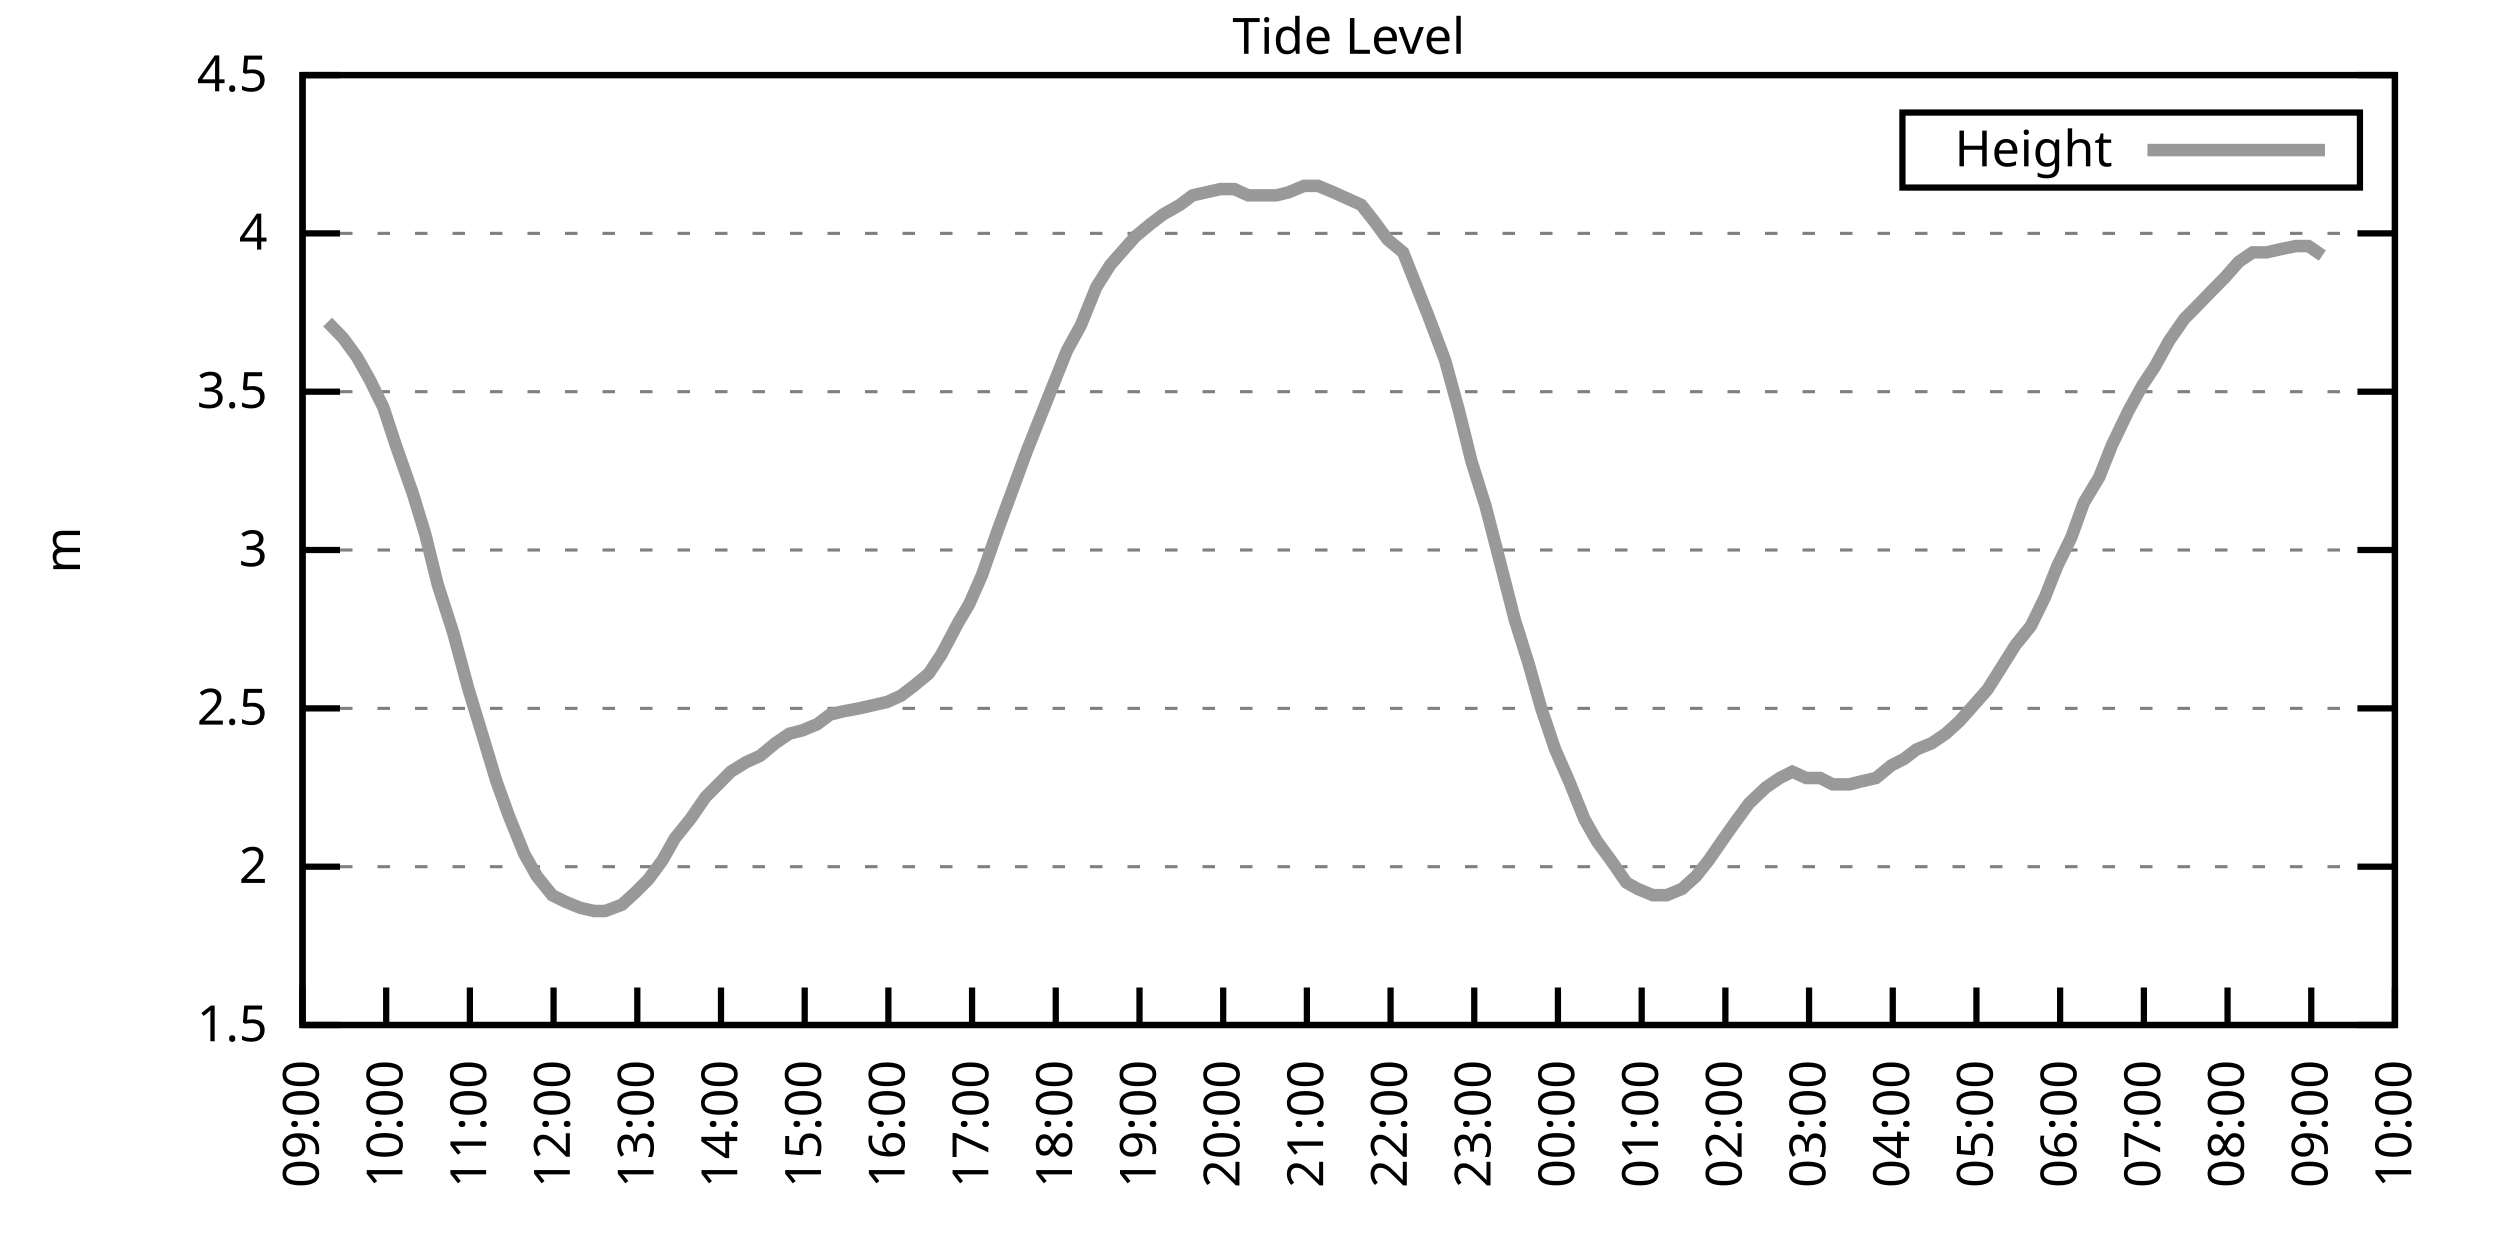
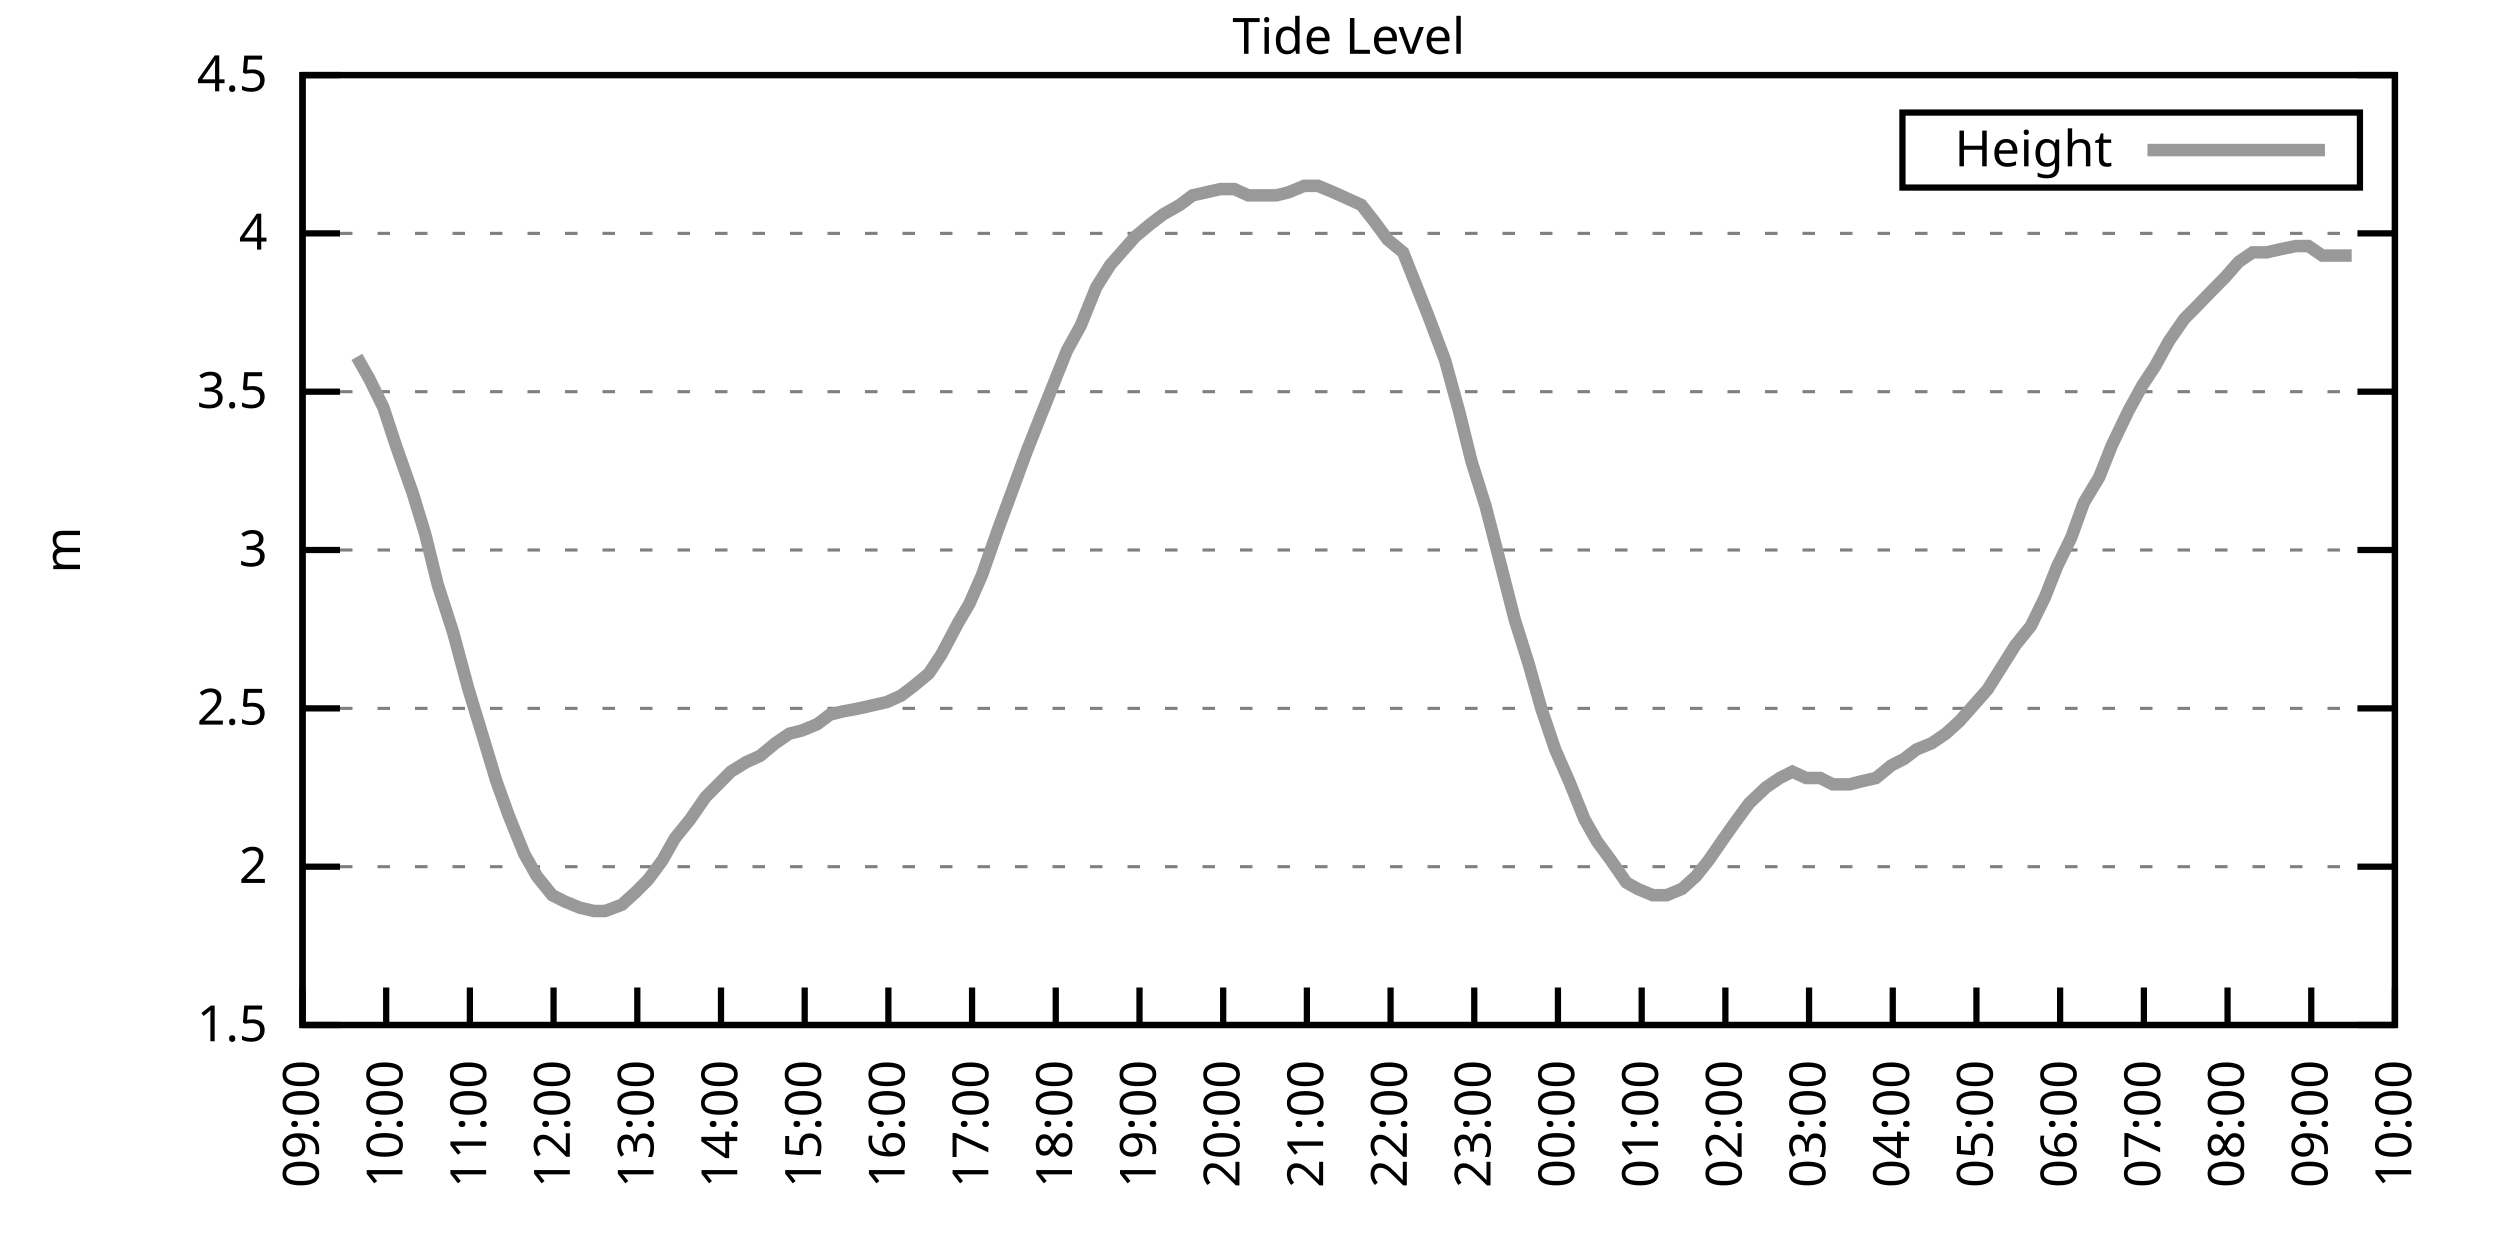
<svg xmlns="http://www.w3.org/2000/svg" xmlns:xlink="http://www.w3.org/1999/xlink" width="400" height="200" viewBox="0 0 400 200">
  <g id="gnuplot_canvas">
    <rect x="0" y="0" width="400" height="200" fill="none" />
    <defs>
      <circle id="gpDot" r="0.5" stroke-width="0.5" stroke="currentColor" />
      <path id="gpPt0" stroke-width="0.333" stroke="currentColor" d="M-1,0 h2 M0,-1 v2" />
      <path id="gpPt1" stroke-width="0.333" stroke="currentColor" d="M-1,-1 L1,1 M1,-1 L-1,1" />
      <path id="gpPt2" stroke-width="0.333" stroke="currentColor" d="M-1,0 L1,0 M0,-1 L0,1 M-1,-1 L1,1 M-1,1 L1,-1" />
      <rect id="gpPt3" stroke-width="0.333" stroke="currentColor" x="-1" y="-1" width="2" height="2" />
      <rect id="gpPt4" stroke-width="0.333" stroke="currentColor" fill="currentColor" x="-1" y="-1" width="2" height="2" />
      <circle id="gpPt5" stroke-width="0.333" stroke="currentColor" cx="0" cy="0" r="1" />
      <use xlink:href="#gpPt5" id="gpPt6" fill="currentColor" stroke="none" />
      <path id="gpPt7" stroke-width="0.333" stroke="currentColor" d="M0,-1.33 L-1.33,0.67 L1.33,0.67 z" />
      <use xlink:href="#gpPt7" id="gpPt8" fill="currentColor" stroke="none" />
      <use xlink:href="#gpPt7" id="gpPt9" stroke="currentColor" transform="rotate(180)" />
      <use xlink:href="#gpPt9" id="gpPt10" fill="currentColor" stroke="none" />
      <use xlink:href="#gpPt3" id="gpPt11" stroke="currentColor" transform="rotate(45)" />
      <use xlink:href="#gpPt11" id="gpPt12" fill="currentColor" stroke="none" />
      <path id="gpPt13" stroke-width="0.333" stroke="currentColor" d="M0,1.330 L1.265,0.411 L0.782,-1.067 L-0.782,-1.076 L-1.265,0.411 z" />
      <use xlink:href="#gpPt13" id="gpPt14" fill="currentColor" stroke="none" />
      <filter id="textbox" filterUnits="objectBoundingBox" x="0" y="0" height="1" width="1">
        <feFlood flood-color="white" flood-opacity="1" result="bgnd" />
        <feComposite in="SourceGraphic" in2="bgnd" operator="atop" />
      </filter>
      <filter id="greybox" filterUnits="objectBoundingBox" x="0" y="0" height="1" width="1">
        <feFlood flood-color="lightgrey" flood-opacity="1" result="grey" />
        <feComposite in="SourceGraphic" in2="grey" operator="atop" />
      </filter>
    </defs>
    <g fill="none" color="white" stroke="currentColor" stroke-width="1.00" stroke-linecap="butt" stroke-linejoin="miter">
</g>
    <g fill="none" color="black" stroke="currentColor" stroke-width="1.00" stroke-linecap="butt" stroke-linejoin="miter">
      <g stroke="none" shape-rendering="crispEdges">
        <polygon fill="rgb(255, 255, 255)" points="48.40,164.00 383.18,164.00 383.18,12.02 48.40,12.02 " />
      </g>
    </g>
    <g fill="none" color="black" stroke="currentColor" stroke-width="1.00" stroke-linecap="butt" stroke-linejoin="miter">
</g>
    <g fill="none" color="black" stroke="black" stroke-width="0.50" stroke-linecap="butt" stroke-linejoin="miter">
</g>
    <g fill="none" color="gray" stroke="currentColor" stroke-width="0.50" stroke-linecap="butt" stroke-linejoin="miter">
      <path stroke="gray" stroke-dasharray="2,4" class="gridline" d="M48.40,164.00 L383.19,164.00  " />
    </g>
    <g fill="none" color="gray" stroke="gray" stroke-width="1.00" stroke-linecap="butt" stroke-linejoin="miter">
</g>
    <g fill="none" color="black" stroke="currentColor" stroke-width="1.00" stroke-linecap="butt" stroke-linejoin="miter">
      <path stroke="black" d="M48.40,164.00 L54.40,164.00 M383.19,164.00 L377.19,164.00  " />
      <g transform="translate(42.80,166.60)" stroke="none" fill="black" font-family="Sans" font-size="8.00" text-anchor="end">
        <text>
          <tspan font-family="Sans"> 1.5</tspan>
        </text>
      </g>
    </g>
    <g fill="none" color="black" stroke="currentColor" stroke-width="1.00" stroke-linecap="butt" stroke-linejoin="miter">
</g>
    <g fill="none" color="black" stroke="black" stroke-width="0.50" stroke-linecap="butt" stroke-linejoin="miter">
</g>
    <g fill="none" color="gray" stroke="currentColor" stroke-width="0.50" stroke-linecap="butt" stroke-linejoin="miter">
      <path stroke="gray" stroke-dasharray="2,4" class="gridline" d="M48.40,138.67 L383.19,138.67  " />
    </g>
    <g fill="none" color="gray" stroke="gray" stroke-width="1.00" stroke-linecap="butt" stroke-linejoin="miter">
</g>
    <g fill="none" color="black" stroke="currentColor" stroke-width="1.00" stroke-linecap="butt" stroke-linejoin="miter">
      <path stroke="black" d="M48.40,138.67 L54.40,138.67 M383.19,138.67 L377.19,138.67  " />
      <g transform="translate(42.80,141.27)" stroke="none" fill="black" font-family="Sans" font-size="8.00" text-anchor="end">
        <text>
          <tspan font-family="Sans"> 2</tspan>
        </text>
      </g>
    </g>
    <g fill="none" color="black" stroke="currentColor" stroke-width="1.00" stroke-linecap="butt" stroke-linejoin="miter">
</g>
    <g fill="none" color="black" stroke="black" stroke-width="0.50" stroke-linecap="butt" stroke-linejoin="miter">
</g>
    <g fill="none" color="gray" stroke="currentColor" stroke-width="0.50" stroke-linecap="butt" stroke-linejoin="miter">
      <path stroke="gray" stroke-dasharray="2,4" class="gridline" d="M48.40,113.34 L383.19,113.34  " />
    </g>
    <g fill="none" color="gray" stroke="gray" stroke-width="1.00" stroke-linecap="butt" stroke-linejoin="miter">
</g>
    <g fill="none" color="black" stroke="currentColor" stroke-width="1.00" stroke-linecap="butt" stroke-linejoin="miter">
      <path stroke="black" d="M48.40,113.34 L54.40,113.34 M383.19,113.34 L377.19,113.34  " />
      <g transform="translate(42.80,115.94)" stroke="none" fill="black" font-family="Sans" font-size="8.00" text-anchor="end">
        <text>
          <tspan font-family="Sans"> 2.5</tspan>
        </text>
      </g>
    </g>
    <g fill="none" color="black" stroke="currentColor" stroke-width="1.00" stroke-linecap="butt" stroke-linejoin="miter">
</g>
    <g fill="none" color="black" stroke="black" stroke-width="0.50" stroke-linecap="butt" stroke-linejoin="miter">
</g>
    <g fill="none" color="gray" stroke="currentColor" stroke-width="0.50" stroke-linecap="butt" stroke-linejoin="miter">
      <path stroke="gray" stroke-dasharray="2,4" class="gridline" d="M48.40,88.00 L383.19,88.00  " />
    </g>
    <g fill="none" color="gray" stroke="gray" stroke-width="1.00" stroke-linecap="butt" stroke-linejoin="miter">
</g>
    <g fill="none" color="black" stroke="currentColor" stroke-width="1.00" stroke-linecap="butt" stroke-linejoin="miter">
      <path stroke="black" d="M48.40,88.00 L54.40,88.00 M383.19,88.00 L377.19,88.00  " />
      <g transform="translate(42.80,90.60)" stroke="none" fill="black" font-family="Sans" font-size="8.00" text-anchor="end">
        <text>
          <tspan font-family="Sans"> 3</tspan>
        </text>
      </g>
    </g>
    <g fill="none" color="black" stroke="currentColor" stroke-width="1.00" stroke-linecap="butt" stroke-linejoin="miter">
</g>
    <g fill="none" color="black" stroke="black" stroke-width="0.50" stroke-linecap="butt" stroke-linejoin="miter">
</g>
    <g fill="none" color="gray" stroke="currentColor" stroke-width="0.50" stroke-linecap="butt" stroke-linejoin="miter">
      <path stroke="gray" stroke-dasharray="2,4" class="gridline" d="M48.40,62.67 L383.19,62.67  " />
    </g>
    <g fill="none" color="gray" stroke="gray" stroke-width="1.00" stroke-linecap="butt" stroke-linejoin="miter">
</g>
    <g fill="none" color="black" stroke="currentColor" stroke-width="1.00" stroke-linecap="butt" stroke-linejoin="miter">
      <path stroke="black" d="M48.40,62.67 L54.40,62.67 M383.19,62.67 L377.19,62.67  " />
      <g transform="translate(42.80,65.27)" stroke="none" fill="black" font-family="Sans" font-size="8.00" text-anchor="end">
        <text>
          <tspan font-family="Sans"> 3.5</tspan>
        </text>
      </g>
    </g>
    <g fill="none" color="black" stroke="currentColor" stroke-width="1.00" stroke-linecap="butt" stroke-linejoin="miter">
</g>
    <g fill="none" color="black" stroke="black" stroke-width="0.50" stroke-linecap="butt" stroke-linejoin="miter">
</g>
    <g fill="none" color="gray" stroke="currentColor" stroke-width="0.50" stroke-linecap="butt" stroke-linejoin="miter">
      <path stroke="gray" stroke-dasharray="2,4" class="gridline" d="M48.40,37.34 L383.19,37.34  " />
    </g>
    <g fill="none" color="gray" stroke="gray" stroke-width="1.00" stroke-linecap="butt" stroke-linejoin="miter">
</g>
    <g fill="none" color="black" stroke="currentColor" stroke-width="1.00" stroke-linecap="butt" stroke-linejoin="miter">
      <path stroke="black" d="M48.40,37.34 L54.40,37.34 M383.19,37.34 L377.19,37.34  " />
      <g transform="translate(42.80,39.94)" stroke="none" fill="black" font-family="Sans" font-size="8.00" text-anchor="end">
        <text>
          <tspan font-family="Sans"> 4</tspan>
        </text>
      </g>
    </g>
    <g fill="none" color="black" stroke="currentColor" stroke-width="1.00" stroke-linecap="butt" stroke-linejoin="miter">
</g>
    <g fill="none" color="black" stroke="black" stroke-width="0.50" stroke-linecap="butt" stroke-linejoin="miter">
</g>
    <g fill="none" color="gray" stroke="currentColor" stroke-width="0.50" stroke-linecap="butt" stroke-linejoin="miter">
      <path stroke="gray" stroke-dasharray="2,4" class="gridline" d="M48.40,12.01 L383.19,12.01  " />
    </g>
    <g fill="none" color="gray" stroke="gray" stroke-width="1.00" stroke-linecap="butt" stroke-linejoin="miter">
</g>
    <g fill="none" color="black" stroke="currentColor" stroke-width="1.00" stroke-linecap="butt" stroke-linejoin="miter">
      <path stroke="black" d="M48.40,12.01 L54.40,12.01 M383.19,12.01 L377.19,12.01  " />
      <g transform="translate(42.80,14.61)" stroke="none" fill="black" font-family="Sans" font-size="8.00" text-anchor="end">
        <text>
          <tspan font-family="Sans"> 4.5</tspan>
        </text>
      </g>
    </g>
    <g fill="none" color="black" stroke="currentColor" stroke-width="1.00" stroke-linecap="butt" stroke-linejoin="miter">
      <path stroke="black" d="M48.40,164.00 L48.40,158.00  " />
      <g transform="translate(51.00,169.60) rotate(270.00)" stroke="none" fill="black" font-family="Sans" font-size="8.00" text-anchor="end">
        <text>
          <tspan font-family="Sans">09:00</tspan>
        </text>
      </g>
    </g>
    <g fill="none" color="black" stroke="currentColor" stroke-width="1.00" stroke-linecap="butt" stroke-linejoin="miter">
      <path stroke="black" d="M61.79,164.00 L61.79,158.00  " />
      <g transform="translate(64.39,169.60) rotate(270.00)" stroke="none" fill="black" font-family="Sans" font-size="8.00" text-anchor="end">
        <text>
          <tspan font-family="Sans">10:00</tspan>
        </text>
      </g>
    </g>
    <g fill="none" color="black" stroke="currentColor" stroke-width="1.00" stroke-linecap="butt" stroke-linejoin="miter">
      <path stroke="black" d="M75.18,164.00 L75.18,158.00  " />
      <g transform="translate(77.78,169.60) rotate(270.00)" stroke="none" fill="black" font-family="Sans" font-size="8.00" text-anchor="end">
        <text>
          <tspan font-family="Sans">11:00</tspan>
        </text>
      </g>
    </g>
    <g fill="none" color="black" stroke="currentColor" stroke-width="1.00" stroke-linecap="butt" stroke-linejoin="miter">
      <path stroke="black" d="M88.57,164.00 L88.57,158.00  " />
      <g transform="translate(91.17,169.60) rotate(270.00)" stroke="none" fill="black" font-family="Sans" font-size="8.00" text-anchor="end">
        <text>
          <tspan font-family="Sans">12:00</tspan>
        </text>
      </g>
    </g>
    <g fill="none" color="black" stroke="currentColor" stroke-width="1.00" stroke-linecap="butt" stroke-linejoin="miter">
      <path stroke="black" d="M101.97,164.00 L101.97,158.00  " />
      <g transform="translate(104.57,169.60) rotate(270.00)" stroke="none" fill="black" font-family="Sans" font-size="8.00" text-anchor="end">
        <text>
          <tspan font-family="Sans">13:00</tspan>
        </text>
      </g>
    </g>
    <g fill="none" color="black" stroke="currentColor" stroke-width="1.00" stroke-linecap="butt" stroke-linejoin="miter">
      <path stroke="black" d="M115.36,164.00 L115.36,158.00  " />
      <g transform="translate(117.96,169.60) rotate(270.00)" stroke="none" fill="black" font-family="Sans" font-size="8.00" text-anchor="end">
        <text>
          <tspan font-family="Sans">14:00</tspan>
        </text>
      </g>
    </g>
    <g fill="none" color="black" stroke="currentColor" stroke-width="1.00" stroke-linecap="butt" stroke-linejoin="miter">
      <path stroke="black" d="M128.75,164.00 L128.75,158.00  " />
      <g transform="translate(131.35,169.60) rotate(270.00)" stroke="none" fill="black" font-family="Sans" font-size="8.00" text-anchor="end">
        <text>
          <tspan font-family="Sans">15:00</tspan>
        </text>
      </g>
    </g>
    <g fill="none" color="black" stroke="currentColor" stroke-width="1.00" stroke-linecap="butt" stroke-linejoin="miter">
      <path stroke="black" d="M142.14,164.00 L142.14,158.00  " />
      <g transform="translate(144.74,169.60) rotate(270.00)" stroke="none" fill="black" font-family="Sans" font-size="8.00" text-anchor="end">
        <text>
          <tspan font-family="Sans">16:00</tspan>
        </text>
      </g>
    </g>
    <g fill="none" color="black" stroke="currentColor" stroke-width="1.00" stroke-linecap="butt" stroke-linejoin="miter">
      <path stroke="black" d="M155.53,164.00 L155.53,158.00  " />
      <g transform="translate(158.13,169.60) rotate(270.00)" stroke="none" fill="black" font-family="Sans" font-size="8.00" text-anchor="end">
        <text>
          <tspan font-family="Sans">17:00</tspan>
        </text>
      </g>
    </g>
    <g fill="none" color="black" stroke="currentColor" stroke-width="1.00" stroke-linecap="butt" stroke-linejoin="miter">
      <path stroke="black" d="M168.92,164.00 L168.92,158.00  " />
      <g transform="translate(171.52,169.60) rotate(270.00)" stroke="none" fill="black" font-family="Sans" font-size="8.00" text-anchor="end">
        <text>
          <tspan font-family="Sans">18:00</tspan>
        </text>
      </g>
    </g>
    <g fill="none" color="black" stroke="currentColor" stroke-width="1.00" stroke-linecap="butt" stroke-linejoin="miter">
      <path stroke="black" d="M182.32,164.00 L182.32,158.00  " />
      <g transform="translate(184.92,169.60) rotate(270.00)" stroke="none" fill="black" font-family="Sans" font-size="8.00" text-anchor="end">
        <text>
          <tspan font-family="Sans">19:00</tspan>
        </text>
      </g>
    </g>
    <g fill="none" color="black" stroke="currentColor" stroke-width="1.00" stroke-linecap="butt" stroke-linejoin="miter">
      <path stroke="black" d="M195.71,164.00 L195.71,158.00  " />
      <g transform="translate(198.31,169.60) rotate(270.00)" stroke="none" fill="black" font-family="Sans" font-size="8.00" text-anchor="end">
        <text>
          <tspan font-family="Sans">20:00</tspan>
        </text>
      </g>
    </g>
    <g fill="none" color="black" stroke="currentColor" stroke-width="1.00" stroke-linecap="butt" stroke-linejoin="miter">
      <path stroke="black" d="M209.10,164.00 L209.10,158.00  " />
      <g transform="translate(211.70,169.60) rotate(270.00)" stroke="none" fill="black" font-family="Sans" font-size="8.00" text-anchor="end">
        <text>
          <tspan font-family="Sans">21:00</tspan>
        </text>
      </g>
    </g>
    <g fill="none" color="black" stroke="currentColor" stroke-width="1.00" stroke-linecap="butt" stroke-linejoin="miter">
      <path stroke="black" d="M222.49,164.00 L222.49,158.00  " />
      <g transform="translate(225.09,169.60) rotate(270.00)" stroke="none" fill="black" font-family="Sans" font-size="8.00" text-anchor="end">
        <text>
          <tspan font-family="Sans">22:00</tspan>
        </text>
      </g>
    </g>
    <g fill="none" color="black" stroke="currentColor" stroke-width="1.00" stroke-linecap="butt" stroke-linejoin="miter">
      <path stroke="black" d="M235.88,164.00 L235.88,158.00  " />
      <g transform="translate(238.48,169.60) rotate(270.00)" stroke="none" fill="black" font-family="Sans" font-size="8.00" text-anchor="end">
        <text>
          <tspan font-family="Sans">23:00</tspan>
        </text>
      </g>
    </g>
    <g fill="none" color="black" stroke="currentColor" stroke-width="1.00" stroke-linecap="butt" stroke-linejoin="miter">
      <path stroke="black" d="M249.27,164.00 L249.27,158.00  " />
      <g transform="translate(251.87,169.60) rotate(270.00)" stroke="none" fill="black" font-family="Sans" font-size="8.00" text-anchor="end">
        <text>
          <tspan font-family="Sans">00:00</tspan>
        </text>
      </g>
    </g>
    <g fill="none" color="black" stroke="currentColor" stroke-width="1.00" stroke-linecap="butt" stroke-linejoin="miter">
      <path stroke="black" d="M262.67,164.00 L262.67,158.00  " />
      <g transform="translate(265.27,169.60) rotate(270.00)" stroke="none" fill="black" font-family="Sans" font-size="8.00" text-anchor="end">
        <text>
          <tspan font-family="Sans">01:00</tspan>
        </text>
      </g>
    </g>
    <g fill="none" color="black" stroke="currentColor" stroke-width="1.00" stroke-linecap="butt" stroke-linejoin="miter">
      <path stroke="black" d="M276.06,164.00 L276.06,158.00  " />
      <g transform="translate(278.66,169.60) rotate(270.00)" stroke="none" fill="black" font-family="Sans" font-size="8.00" text-anchor="end">
        <text>
          <tspan font-family="Sans">02:00</tspan>
        </text>
      </g>
    </g>
    <g fill="none" color="black" stroke="currentColor" stroke-width="1.00" stroke-linecap="butt" stroke-linejoin="miter">
      <path stroke="black" d="M289.45,164.00 L289.45,158.00  " />
      <g transform="translate(292.05,169.60) rotate(270.00)" stroke="none" fill="black" font-family="Sans" font-size="8.00" text-anchor="end">
        <text>
          <tspan font-family="Sans">03:00</tspan>
        </text>
      </g>
    </g>
    <g fill="none" color="black" stroke="currentColor" stroke-width="1.00" stroke-linecap="butt" stroke-linejoin="miter">
      <path stroke="black" d="M302.84,164.00 L302.84,158.00  " />
      <g transform="translate(305.44,169.60) rotate(270.00)" stroke="none" fill="black" font-family="Sans" font-size="8.00" text-anchor="end">
        <text>
          <tspan font-family="Sans">04:00</tspan>
        </text>
      </g>
    </g>
    <g fill="none" color="black" stroke="currentColor" stroke-width="1.00" stroke-linecap="butt" stroke-linejoin="miter">
      <path stroke="black" d="M316.23,164.00 L316.23,158.00  " />
      <g transform="translate(318.83,169.60) rotate(270.00)" stroke="none" fill="black" font-family="Sans" font-size="8.00" text-anchor="end">
        <text>
          <tspan font-family="Sans">05:00</tspan>
        </text>
      </g>
    </g>
    <g fill="none" color="black" stroke="currentColor" stroke-width="1.00" stroke-linecap="butt" stroke-linejoin="miter">
      <path stroke="black" d="M329.62,164.00 L329.62,158.00  " />
      <g transform="translate(332.22,169.60) rotate(270.00)" stroke="none" fill="black" font-family="Sans" font-size="8.00" text-anchor="end">
        <text>
          <tspan font-family="Sans">06:00</tspan>
        </text>
      </g>
    </g>
    <g fill="none" color="black" stroke="currentColor" stroke-width="1.00" stroke-linecap="butt" stroke-linejoin="miter">
      <path stroke="black" d="M343.02,164.00 L343.02,158.00  " />
      <g transform="translate(345.62,169.60) rotate(270.00)" stroke="none" fill="black" font-family="Sans" font-size="8.00" text-anchor="end">
        <text>
          <tspan font-family="Sans">07:00</tspan>
        </text>
      </g>
    </g>
    <g fill="none" color="black" stroke="currentColor" stroke-width="1.00" stroke-linecap="butt" stroke-linejoin="miter">
      <path stroke="black" d="M356.41,164.00 L356.41,158.00  " />
      <g transform="translate(359.01,169.60) rotate(270.00)" stroke="none" fill="black" font-family="Sans" font-size="8.00" text-anchor="end">
        <text>
          <tspan font-family="Sans">08:00</tspan>
        </text>
      </g>
    </g>
    <g fill="none" color="black" stroke="currentColor" stroke-width="1.00" stroke-linecap="butt" stroke-linejoin="miter">
      <path stroke="black" d="M369.80,164.00 L369.80,158.00  " />
      <g transform="translate(372.40,169.60) rotate(270.00)" stroke="none" fill="black" font-family="Sans" font-size="8.00" text-anchor="end">
        <text>
          <tspan font-family="Sans">09:00</tspan>
        </text>
      </g>
    </g>
    <g fill="none" color="black" stroke="currentColor" stroke-width="1.00" stroke-linecap="butt" stroke-linejoin="miter">
      <path stroke="black" d="M383.19,164.00 L383.19,158.00  " />
      <g transform="translate(385.79,169.60) rotate(270.00)" stroke="none" fill="black" font-family="Sans" font-size="8.00" text-anchor="end">
        <text>
          <tspan font-family="Sans">10:00</tspan>
        </text>
      </g>
    </g>
    <g fill="none" color="black" stroke="currentColor" stroke-width="1.00" stroke-linecap="butt" stroke-linejoin="miter">
</g>
    <g fill="none" color="black" stroke="currentColor" stroke-width="1.00" stroke-linecap="butt" stroke-linejoin="miter">
      <path stroke="black" d="M48.40,12.01 L48.40,164.00 L383.19,164.00 L383.19,12.01 L48.40,12.01 Z  " />
    </g>
    <g fill="none" color="black" stroke="currentColor" stroke-width="1.00" stroke-linecap="butt" stroke-linejoin="miter">
</g>
    <g fill="none" color="black" stroke="currentColor" stroke-width="1.00" stroke-linecap="butt" stroke-linejoin="miter">
      <path stroke="black" d="M304.39,30.01 L304.39,18.01 L377.59,18.01 L377.59,30.01 L304.39,30.01 Z  " />
    </g>
    <g id="Tide_level_plot_1">
      <g fill="none" color="white" stroke="black" stroke-width="2.00" stroke-linecap="butt" stroke-linejoin="miter">
</g>
      <g fill="none" color="black" stroke="currentColor" stroke-width="2.00" stroke-linecap="butt" stroke-linejoin="miter">
        <g transform="translate(337.99,26.61)" stroke="none" fill="black" font-family="Sans" font-size="8.00" text-anchor="end">
          <text>
            <tspan font-family="Sans">Height</tspan>
          </text>
        </g>
      </g>
      <g fill="none" color="black" stroke="currentColor" stroke-width="2.00" stroke-linecap="butt" stroke-linejoin="miter">
-         <path stroke="rgb(153, 153, 153)" d="M343.59,24.01 L371.99,24.01 M52.42,51.53 L54.87,54.06 L57.10,57.10 L59.11,60.65 L61.35,65.21 L63.35,71.29   L66.03,78.89 L68.04,85.47 L70.05,93.58 L72.50,101.18 L74.96,110.30 L76.97,116.88 L79.42,124.99 L81.43,130.56   L83.89,136.64 L85.90,140.19 L88.35,143.23 L90.36,144.24 L92.82,145.25 L95.05,145.76 L96.83,145.76 L99.51,144.75   L101.74,142.72 L103.75,140.69 L105.98,137.66 L107.99,134.11 L110.45,131.07 L112.90,127.52 L114.91,125.50 L116.92,123.47   L119.38,121.95 L121.61,120.94 L124.06,118.91 L126.29,117.39 L128.30,116.88 L130.76,115.87 L132.77,114.35 L134.78,113.84   L137.45,113.34 L139.69,112.83 L141.92,112.32 L144.15,111.31 L146.16,109.79 L148.61,107.76 L150.62,104.72 L153.30,99.66   L155.09,96.62 L157.10,92.06 L159.77,84.46 L162.01,78.38 L164.24,72.30 L166.25,67.23 L168.48,61.66 L170.71,56.09   L172.94,52.03 L175.40,45.95 L177.63,42.41 L179.41,40.38 L181.65,37.85 L184.10,35.82 L186.11,34.30 L188.79,32.78   L190.80,31.26 L193.03,30.76 L195.26,30.25 L197.49,30.25 L199.73,31.26 L201.96,31.26 L204.19,31.26 L206.20,30.76   L208.65,29.74 L210.88,29.74 L213.34,30.76 L215.57,31.77 L217.80,32.78 L219.81,35.32 L222.04,38.35 L224.50,40.38   L226.51,45.45 L228.52,50.51 L231.20,57.61 L233.43,65.71 L235.44,73.82 L237.67,80.91 L239.90,89.52 L242.36,99.15   L244.59,106.24 L246.60,113.34 L248.83,119.92 L251.06,124.99 L253.51,131.07 L255.52,134.62 L257.76,137.66 L260.21,141.20   L262.00,142.21 L264.45,143.23 L266.68,143.23 L269.14,142.21 L271.37,140.19 L273.38,137.66 L275.83,134.11 L277.62,131.58   L279.85,128.54 L282.53,126.00 L284.76,124.48 L286.77,123.47 L289.00,124.48 L291.23,124.48 L293.24,125.50 L295.92,125.50   L297.93,124.99 L300.16,124.48 L302.62,122.46 L304.63,121.44 L306.63,119.92 L309.09,118.91 L311.32,117.39 L313.55,115.36   L315.79,112.83 L318.02,110.30 L320.25,106.75 L322.48,103.20 L324.94,100.16 L327.17,95.60 L329.18,90.54 L331.41,85.98   L333.42,80.41 L335.87,76.35 L337.88,71.29 L340.56,65.71 L342.79,61.66 L344.80,58.62 L347.03,54.57 L349.49,51.02   L351.50,48.99 L353.95,46.46 L355.96,44.43 L358.19,41.90 L360.42,40.38 L362.66,40.38 L364.89,39.87 L367.34,39.37   L369.35,39.37 L371.58,40.89  " />
+         <path stroke="rgb(153, 153, 153)" d="M343.59,24.01 L371.99,24.01 M57.10,57.10 L59.11,60.65 L61.35,65.21 L63.35,71.29 L66.03,78.89 L68.04,85.47   L70.05,93.58 L72.50,101.18 L74.96,110.30 L76.97,116.88 L79.42,124.99 L81.43,130.56 L83.89,136.64 L85.90,140.19   L88.35,143.23 L90.36,144.24 L92.82,145.25 L95.05,145.76 L96.83,145.76 L99.51,144.75 L101.74,142.72 L103.75,140.69   L105.98,137.66 L107.99,134.11 L110.45,131.07 L112.90,127.52 L114.91,125.50 L116.92,123.47 L119.38,121.95 L121.61,120.94   L124.06,118.91 L126.29,117.39 L128.30,116.88 L130.76,115.87 L132.77,114.35 L134.78,113.84 L137.45,113.34 L139.69,112.83   L141.92,112.32 L144.15,111.31 L146.16,109.79 L148.61,107.76 L150.62,104.72 L153.30,99.66 L155.09,96.62 L157.10,92.06   L159.77,84.46 L162.01,78.38 L164.24,72.30 L166.25,67.23 L168.48,61.66 L170.71,56.09 L172.94,52.03 L175.40,45.95   L177.63,42.41 L179.41,40.38 L181.65,37.85 L184.10,35.82 L186.11,34.30 L188.79,32.78 L190.80,31.26 L193.03,30.76   L195.26,30.25 L197.49,30.25 L199.73,31.26 L201.96,31.26 L204.19,31.26 L206.20,30.76 L208.65,29.74 L210.88,29.74   L213.34,30.76 L215.57,31.77 L217.80,32.78 L219.81,35.32 L222.04,38.35 L224.50,40.38 L226.51,45.45 L228.52,50.51   L231.20,57.61 L233.43,65.71 L235.44,73.82 L237.67,80.91 L239.90,89.52 L242.36,99.15 L244.59,106.24 L246.60,113.34   L248.83,119.92 L251.06,124.99 L253.51,131.07 L255.52,134.62 L257.76,137.66 L260.21,141.20 L262.00,142.21 L264.45,143.23   L266.68,143.23 L269.14,142.21 L271.37,140.19 L273.38,137.66 L275.83,134.11 L277.62,131.58 L279.85,128.54 L282.53,126.00   L284.76,124.48 L286.77,123.47 L289.00,124.48 L291.23,124.48 L293.24,125.50 L295.92,125.50 L297.93,124.99 L300.16,124.48   L302.62,122.46 L304.63,121.44 L306.63,119.92 L309.09,118.91 L311.32,117.39 L313.55,115.36 L315.79,112.83 L318.02,110.30   L320.25,106.75 L322.48,103.20 L324.94,100.16 L327.17,95.60 L329.18,90.54 L331.41,85.98 L333.42,80.41 L335.87,76.35   L337.88,71.29 L340.56,65.71 L342.79,61.66 L344.80,58.62 L347.03,54.57 L349.49,51.02 L351.50,48.99 L353.95,46.46   L355.96,44.43 L358.19,41.90 L360.42,40.38 L362.66,40.38 L364.89,39.87 L367.34,39.37 L369.35,39.37 L371.58,40.89   L374.04,40.89 L376.27,40.89  " />
      </g>
    </g>
    <g fill="none" color="black" stroke="currentColor" stroke-width="2.00" stroke-linecap="butt" stroke-linejoin="miter">
</g>
    <g fill="none" color="black" stroke="black" stroke-width="1.00" stroke-linecap="butt" stroke-linejoin="miter">
</g>
    <g fill="none" color="black" stroke="currentColor" stroke-width="1.00" stroke-linecap="butt" stroke-linejoin="miter">
      <path stroke="black" d="M48.40,12.01 L48.40,164.00 L383.19,164.00 L383.19,12.01 L48.40,12.01 Z  " />
      <g transform="translate(12.80,88.01) rotate(270.00)" stroke="none" fill="black" font-family="Sans" font-size="8.00" text-anchor="middle">
        <text>
          <tspan font-family="Sans">m</tspan>
        </text>
      </g>
    </g>
    <g fill="none" color="black" stroke="currentColor" stroke-width="1.00" stroke-linecap="butt" stroke-linejoin="miter">
</g>
    <g fill="none" color="black" stroke="currentColor" stroke-width="1.00" stroke-linecap="butt" stroke-linejoin="miter">
      <g transform="translate(215.79,8.61)" stroke="none" fill="black" font-family="Sans" font-size="8.00" text-anchor="middle">
        <text>
          <tspan font-family="Sans">Tide Level</tspan>
        </text>
      </g>
    </g>
    <g fill="none" color="black" stroke="currentColor" stroke-width="1.00" stroke-linecap="butt" stroke-linejoin="miter">
</g>
  </g>
</svg>
